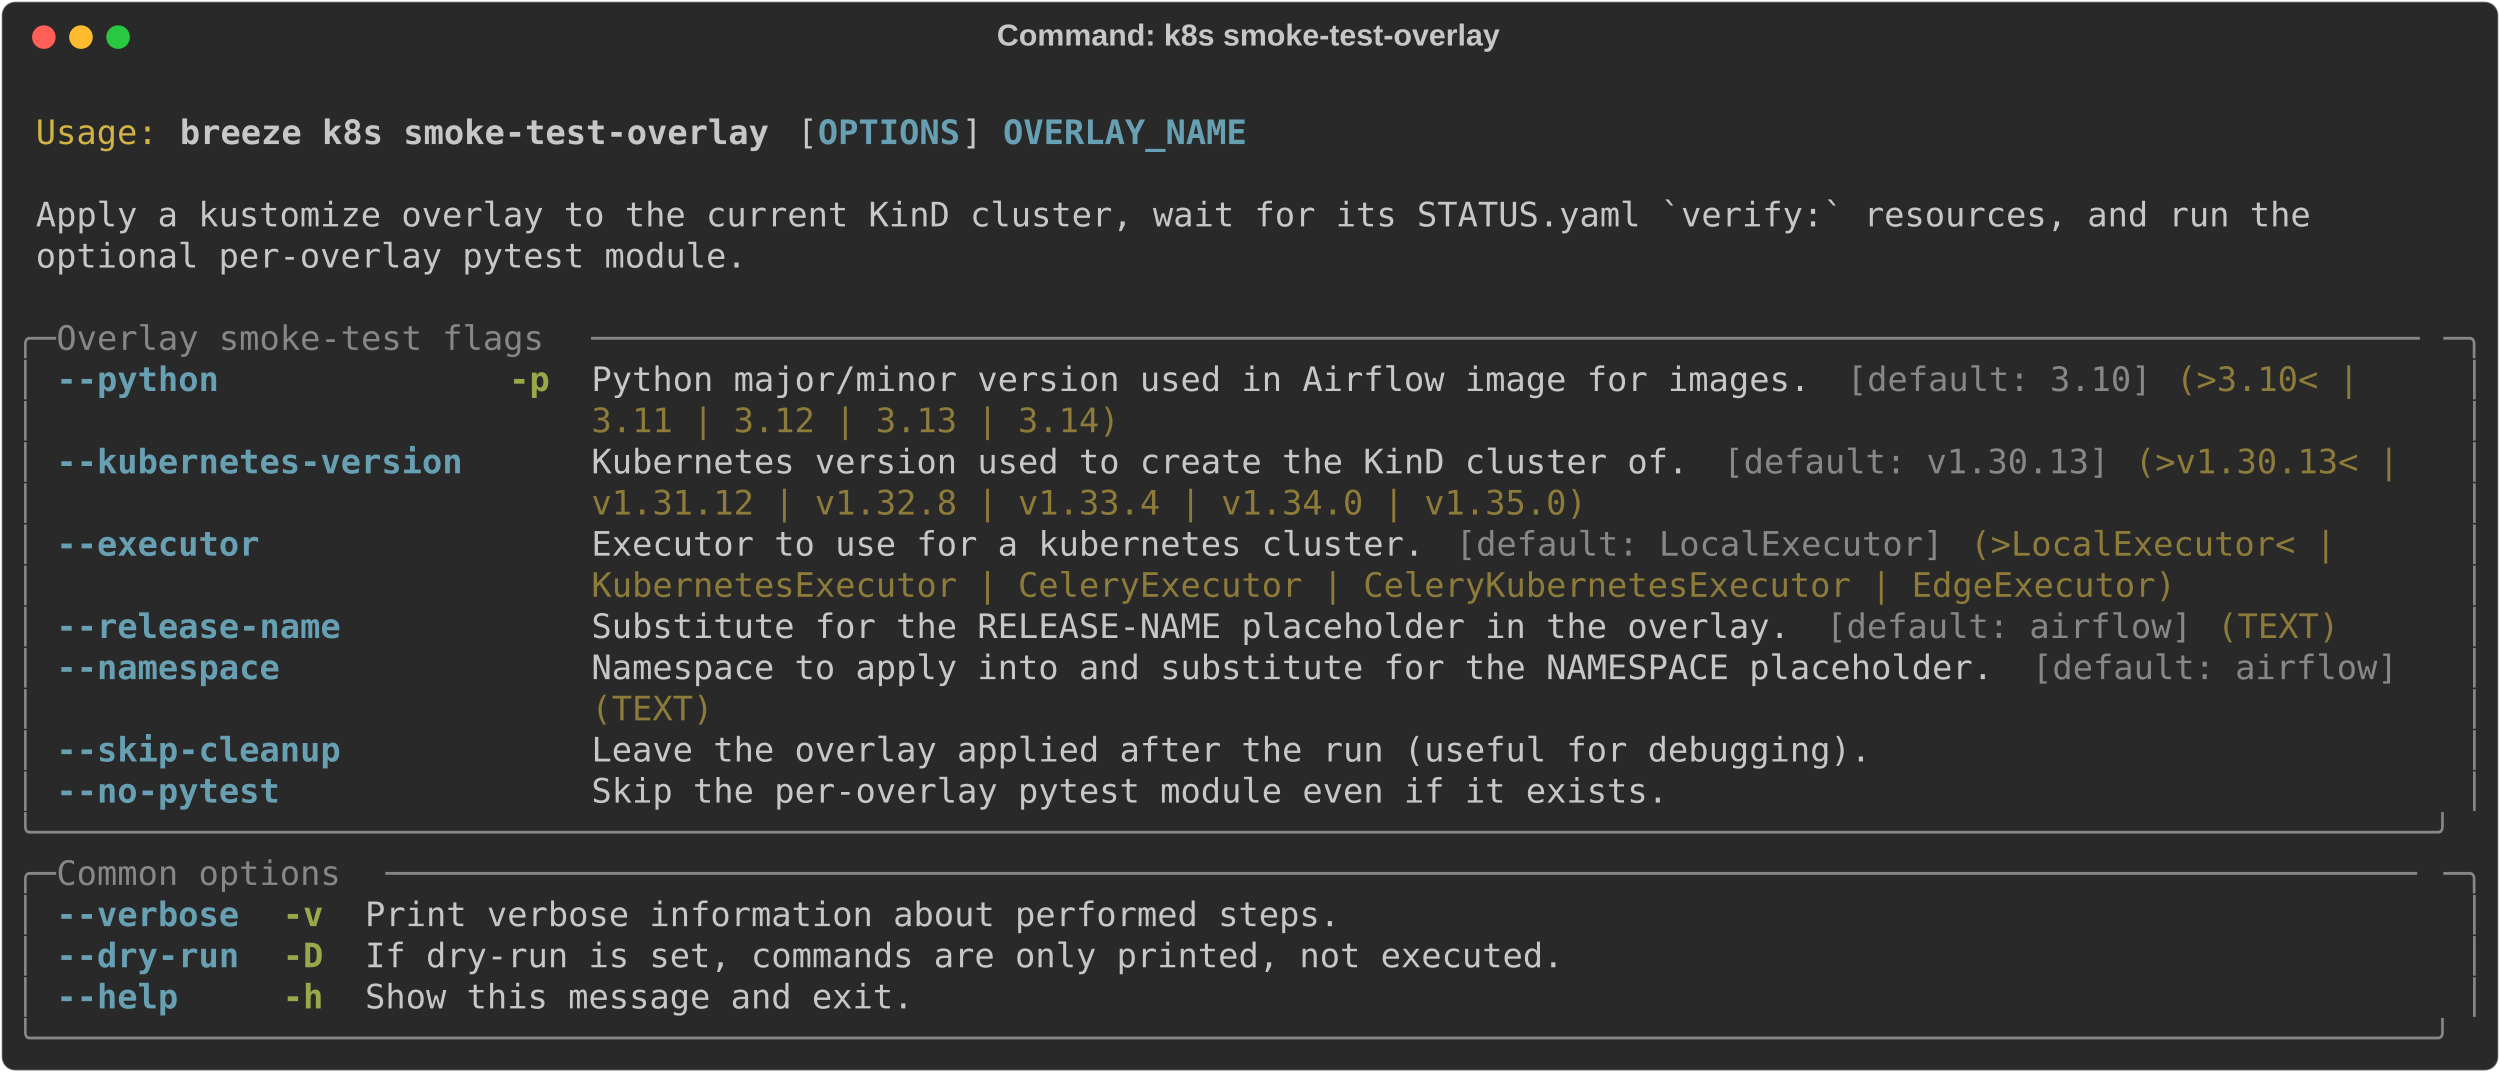
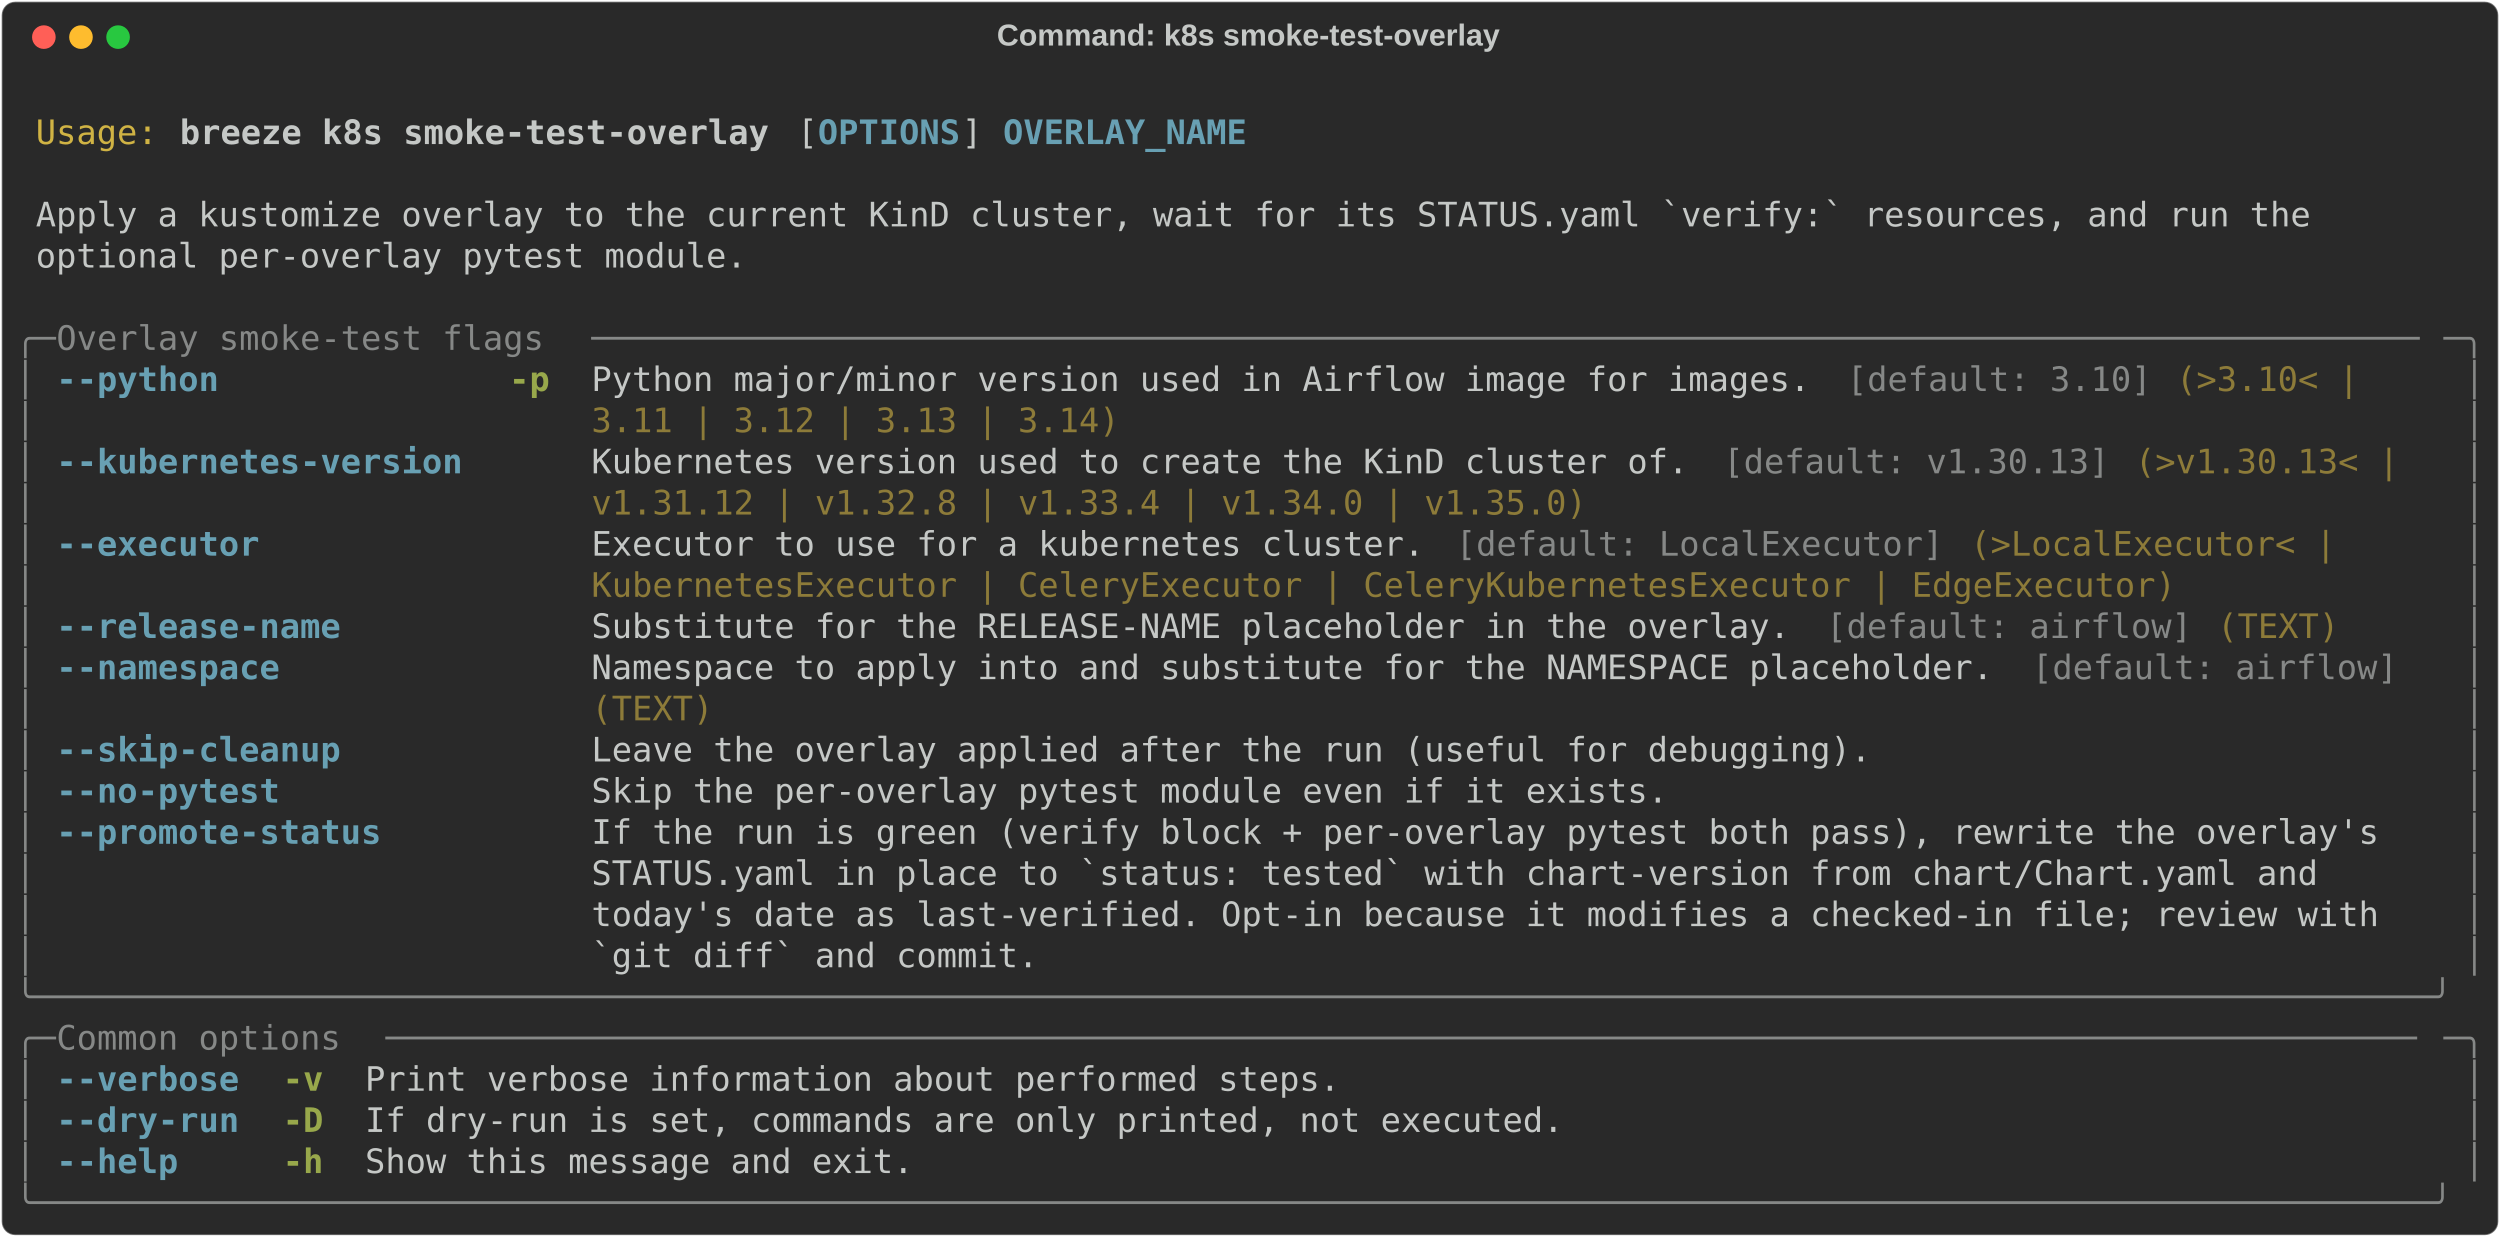
- <svg xmlns="http://www.w3.org/2000/svg" class="rich-terminal" viewBox="0 0 1482 635.6">
+ <svg xmlns="http://www.w3.org/2000/svg" class="rich-terminal" viewBox="0 0 1482 733.2">
  <style>

    @font-face {
        font-family: "Fira Code";
        src: local("FiraCode-Regular"),
                url("https://cdnjs.cloudflare.com/ajax/libs/firacode/6.2.0/woff2/FiraCode-Regular.woff2") format("woff2"),
                url("https://cdnjs.cloudflare.com/ajax/libs/firacode/6.2.0/woff/FiraCode-Regular.woff") format("woff");
        font-style: normal;
        font-weight: 400;
    }
    @font-face {
        font-family: "Fira Code";
        src: local("FiraCode-Bold"),
                url("https://cdnjs.cloudflare.com/ajax/libs/firacode/6.2.0/woff2/FiraCode-Bold.woff2") format("woff2"),
                url("https://cdnjs.cloudflare.com/ajax/libs/firacode/6.2.0/woff/FiraCode-Bold.woff") format("woff");
        font-style: bold;
        font-weight: 700;
    }

    .breeze-k8s-smoke-test-overlay-matrix {
        font-family: Fira Code, monospace;
        font-size: 20px;
        line-height: 24.4px;
        font-variant-east-asian: full-width;
    }

    .breeze-k8s-smoke-test-overlay-title {
        font-size: 18px;
        font-weight: bold;
        font-family: arial;
    }

    .breeze-k8s-smoke-test-overlay-r1 { fill: #c5c8c6 }
.breeze-k8s-smoke-test-overlay-r2 { fill: #d0b344 }
.breeze-k8s-smoke-test-overlay-r3 { fill: #c5c8c6;font-weight: bold }
.breeze-k8s-smoke-test-overlay-r4 { fill: #68a0b3;font-weight: bold }
.breeze-k8s-smoke-test-overlay-r5 { fill: #868887 }
.breeze-k8s-smoke-test-overlay-r6 { fill: #98a84b;font-weight: bold }
.breeze-k8s-smoke-test-overlay-r7 { fill: #8d7b39 }
    </style>
  <defs>
    <clipPath id="breeze-k8s-smoke-test-overlay-clip-terminal">
-       <rect x="0" y="0" width="1463.0" height="584.6" />
+       <rect x="0" y="0" width="1463.0" height="682.2" />
    </clipPath>
    <clipPath id="breeze-k8s-smoke-test-overlay-line-0">
      <rect x="0" y="1.5" width="1464" height="24.65" />
    </clipPath>
    <clipPath id="breeze-k8s-smoke-test-overlay-line-1">
      <rect x="0" y="25.9" width="1464" height="24.65" />
    </clipPath>
    <clipPath id="breeze-k8s-smoke-test-overlay-line-2">
      <rect x="0" y="50.3" width="1464" height="24.65" />
    </clipPath>
    <clipPath id="breeze-k8s-smoke-test-overlay-line-3">
      <rect x="0" y="74.7" width="1464" height="24.65" />
    </clipPath>
    <clipPath id="breeze-k8s-smoke-test-overlay-line-4">
      <rect x="0" y="99.1" width="1464" height="24.65" />
    </clipPath>
    <clipPath id="breeze-k8s-smoke-test-overlay-line-5">
      <rect x="0" y="123.5" width="1464" height="24.65" />
    </clipPath>
    <clipPath id="breeze-k8s-smoke-test-overlay-line-6">
      <rect x="0" y="147.9" width="1464" height="24.65" />
    </clipPath>
    <clipPath id="breeze-k8s-smoke-test-overlay-line-7">
      <rect x="0" y="172.3" width="1464" height="24.65" />
    </clipPath>
    <clipPath id="breeze-k8s-smoke-test-overlay-line-8">
      <rect x="0" y="196.7" width="1464" height="24.65" />
    </clipPath>
    <clipPath id="breeze-k8s-smoke-test-overlay-line-9">
      <rect x="0" y="221.1" width="1464" height="24.65" />
    </clipPath>
    <clipPath id="breeze-k8s-smoke-test-overlay-line-10">
      <rect x="0" y="245.5" width="1464" height="24.65" />
    </clipPath>
    <clipPath id="breeze-k8s-smoke-test-overlay-line-11">
      <rect x="0" y="269.9" width="1464" height="24.65" />
    </clipPath>
    <clipPath id="breeze-k8s-smoke-test-overlay-line-12">
      <rect x="0" y="294.3" width="1464" height="24.65" />
    </clipPath>
    <clipPath id="breeze-k8s-smoke-test-overlay-line-13">
      <rect x="0" y="318.7" width="1464" height="24.65" />
    </clipPath>
    <clipPath id="breeze-k8s-smoke-test-overlay-line-14">
      <rect x="0" y="343.1" width="1464" height="24.65" />
    </clipPath>
    <clipPath id="breeze-k8s-smoke-test-overlay-line-15">
      <rect x="0" y="367.5" width="1464" height="24.65" />
    </clipPath>
    <clipPath id="breeze-k8s-smoke-test-overlay-line-16">
      <rect x="0" y="391.9" width="1464" height="24.65" />
    </clipPath>
    <clipPath id="breeze-k8s-smoke-test-overlay-line-17">
      <rect x="0" y="416.3" width="1464" height="24.65" />
    </clipPath>
    <clipPath id="breeze-k8s-smoke-test-overlay-line-18">
      <rect x="0" y="440.7" width="1464" height="24.65" />
    </clipPath>
    <clipPath id="breeze-k8s-smoke-test-overlay-line-19">
      <rect x="0" y="465.1" width="1464" height="24.65" />
    </clipPath>
    <clipPath id="breeze-k8s-smoke-test-overlay-line-20">
      <rect x="0" y="489.5" width="1464" height="24.65" />
    </clipPath>
    <clipPath id="breeze-k8s-smoke-test-overlay-line-21">
      <rect x="0" y="513.9" width="1464" height="24.65" />
    </clipPath>
    <clipPath id="breeze-k8s-smoke-test-overlay-line-22">
      <rect x="0" y="538.3" width="1464" height="24.65" />
    </clipPath>
+     <clipPath id="breeze-k8s-smoke-test-overlay-line-23">
+       <rect x="0" y="562.7" width="1464" height="24.65" />
+     </clipPath>
+     <clipPath id="breeze-k8s-smoke-test-overlay-line-24">
+       <rect x="0" y="587.1" width="1464" height="24.65" />
+     </clipPath>
+     <clipPath id="breeze-k8s-smoke-test-overlay-line-25">
+       <rect x="0" y="611.5" width="1464" height="24.65" />
+     </clipPath>
+     <clipPath id="breeze-k8s-smoke-test-overlay-line-26">
+       <rect x="0" y="635.9" width="1464" height="24.65" />
+     </clipPath>
  </defs>
-   <rect fill="#292929" stroke="rgba(255,255,255,0.35)" stroke-width="1" x="1" y="1" width="1480" height="633.6" rx="8" />
+   <rect fill="#292929" stroke="rgba(255,255,255,0.35)" stroke-width="1" x="1" y="1" width="1480" height="731.2" rx="8" />
  <text class="breeze-k8s-smoke-test-overlay-title" fill="#c5c8c6" text-anchor="middle" x="740" y="27">Command: k8s smoke-test-overlay</text>
  <g transform="translate(26,22)">
    <circle cx="0" cy="0" r="7" fill="#ff5f57" />
    <circle cx="22" cy="0" r="7" fill="#febc2e" />
    <circle cx="44" cy="0" r="7" fill="#28c840" />
  </g>
  <g transform="translate(9, 41)" clip-path="url(#breeze-k8s-smoke-test-overlay-clip-terminal)">
    <g class="breeze-k8s-smoke-test-overlay-matrix">
      <text class="breeze-k8s-smoke-test-overlay-r1" x="1464" y="20" textLength="12.2" clip-path="url(#breeze-k8s-smoke-test-overlay-line-0)">
</text>
      <text class="breeze-k8s-smoke-test-overlay-r2" x="12.2" y="44.4" textLength="73.2" clip-path="url(#breeze-k8s-smoke-test-overlay-line-1)">Usage:</text>
      <text class="breeze-k8s-smoke-test-overlay-r3" x="97.6" y="44.4" textLength="353.8" clip-path="url(#breeze-k8s-smoke-test-overlay-line-1)">breeze k8s smoke-test-overlay</text>
      <text class="breeze-k8s-smoke-test-overlay-r1" x="463.6" y="44.4" textLength="12.2" clip-path="url(#breeze-k8s-smoke-test-overlay-line-1)">[</text>
      <text class="breeze-k8s-smoke-test-overlay-r4" x="475.8" y="44.4" textLength="85.4" clip-path="url(#breeze-k8s-smoke-test-overlay-line-1)">OPTIONS</text>
      <text class="breeze-k8s-smoke-test-overlay-r1" x="561.2" y="44.4" textLength="24.4" clip-path="url(#breeze-k8s-smoke-test-overlay-line-1)">] </text>
      <text class="breeze-k8s-smoke-test-overlay-r4" x="585.6" y="44.4" textLength="146.4" clip-path="url(#breeze-k8s-smoke-test-overlay-line-1)">OVERLAY_NAME</text>
      <text class="breeze-k8s-smoke-test-overlay-r1" x="1464" y="44.4" textLength="12.2" clip-path="url(#breeze-k8s-smoke-test-overlay-line-1)">
</text>
      <text class="breeze-k8s-smoke-test-overlay-r1" x="1464" y="68.8" textLength="12.2" clip-path="url(#breeze-k8s-smoke-test-overlay-line-2)">
</text>
      <text class="breeze-k8s-smoke-test-overlay-r1" x="12.2" y="93.2" textLength="1378.6" clip-path="url(#breeze-k8s-smoke-test-overlay-line-3)">Apply a kustomize overlay to the current KinD cluster, wait for its STATUS.yaml `verify:` resources, and run the </text>
      <text class="breeze-k8s-smoke-test-overlay-r1" x="1464" y="93.2" textLength="12.2" clip-path="url(#breeze-k8s-smoke-test-overlay-line-3)">
</text>
      <text class="breeze-k8s-smoke-test-overlay-r1" x="12.2" y="117.6" textLength="427" clip-path="url(#breeze-k8s-smoke-test-overlay-line-4)">optional per-overlay pytest module.</text>
      <text class="breeze-k8s-smoke-test-overlay-r1" x="1464" y="117.6" textLength="12.2" clip-path="url(#breeze-k8s-smoke-test-overlay-line-4)">
</text>
      <text class="breeze-k8s-smoke-test-overlay-r1" x="1464" y="142" textLength="12.2" clip-path="url(#breeze-k8s-smoke-test-overlay-line-5)">
</text>
      <text class="breeze-k8s-smoke-test-overlay-r5" x="0" y="166.4" textLength="24.4" clip-path="url(#breeze-k8s-smoke-test-overlay-line-6)">╭─</text>
      <text class="breeze-k8s-smoke-test-overlay-r5" x="24.4" y="166.4" textLength="317.2" clip-path="url(#breeze-k8s-smoke-test-overlay-line-6)"> Overlay smoke-test flags </text>
      <text class="breeze-k8s-smoke-test-overlay-r5" x="341.6" y="166.4" textLength="1098" clip-path="url(#breeze-k8s-smoke-test-overlay-line-6)">──────────────────────────────────────────────────────────────────────────────────────────</text>
      <text class="breeze-k8s-smoke-test-overlay-r5" x="1439.6" y="166.4" textLength="24.4" clip-path="url(#breeze-k8s-smoke-test-overlay-line-6)">─╮</text>
      <text class="breeze-k8s-smoke-test-overlay-r1" x="1464" y="166.4" textLength="12.2" clip-path="url(#breeze-k8s-smoke-test-overlay-line-6)">
</text>
      <text class="breeze-k8s-smoke-test-overlay-r5" x="0" y="190.8" textLength="12.2" clip-path="url(#breeze-k8s-smoke-test-overlay-line-7)">│</text>
      <text class="breeze-k8s-smoke-test-overlay-r4" x="24.4" y="190.8" textLength="244" clip-path="url(#breeze-k8s-smoke-test-overlay-line-7)">--python            </text>
      <text class="breeze-k8s-smoke-test-overlay-r6" x="292.8" y="190.8" textLength="24.4" clip-path="url(#breeze-k8s-smoke-test-overlay-line-7)">-p</text>
      <text class="breeze-k8s-smoke-test-overlay-r1" x="341.6" y="190.8" textLength="744.2" clip-path="url(#breeze-k8s-smoke-test-overlay-line-7)">Python major/minor version used in Airflow image for images. </text>
      <text class="breeze-k8s-smoke-test-overlay-r5" x="1085.8" y="190.8" textLength="183" clip-path="url(#breeze-k8s-smoke-test-overlay-line-7)">[default: 3.10]</text>
      <text class="breeze-k8s-smoke-test-overlay-r7" x="1281" y="190.8" textLength="122" clip-path="url(#breeze-k8s-smoke-test-overlay-line-7)">(&gt;3.10&lt; | </text>
      <text class="breeze-k8s-smoke-test-overlay-r5" x="1451.8" y="190.8" textLength="12.2" clip-path="url(#breeze-k8s-smoke-test-overlay-line-7)">│</text>
      <text class="breeze-k8s-smoke-test-overlay-r1" x="1464" y="190.8" textLength="12.2" clip-path="url(#breeze-k8s-smoke-test-overlay-line-7)">
</text>
      <text class="breeze-k8s-smoke-test-overlay-r5" x="0" y="215.2" textLength="12.2" clip-path="url(#breeze-k8s-smoke-test-overlay-line-8)">│</text>
      <text class="breeze-k8s-smoke-test-overlay-r7" x="341.6" y="215.2" textLength="317.2" clip-path="url(#breeze-k8s-smoke-test-overlay-line-8)">3.11 | 3.12 | 3.13 | 3.14)</text>
      <text class="breeze-k8s-smoke-test-overlay-r5" x="1451.8" y="215.2" textLength="12.2" clip-path="url(#breeze-k8s-smoke-test-overlay-line-8)">│</text>
      <text class="breeze-k8s-smoke-test-overlay-r1" x="1464" y="215.2" textLength="12.2" clip-path="url(#breeze-k8s-smoke-test-overlay-line-8)">
</text>
      <text class="breeze-k8s-smoke-test-overlay-r5" x="0" y="239.6" textLength="12.2" clip-path="url(#breeze-k8s-smoke-test-overlay-line-9)">│</text>
      <text class="breeze-k8s-smoke-test-overlay-r4" x="24.4" y="239.6" textLength="244" clip-path="url(#breeze-k8s-smoke-test-overlay-line-9)">--kubernetes-version</text>
      <text class="breeze-k8s-smoke-test-overlay-r1" x="341.6" y="239.6" textLength="671" clip-path="url(#breeze-k8s-smoke-test-overlay-line-9)">Kubernetes version used to create the KinD cluster of. </text>
      <text class="breeze-k8s-smoke-test-overlay-r5" x="1012.6" y="239.6" textLength="231.8" clip-path="url(#breeze-k8s-smoke-test-overlay-line-9)">[default: v1.30.13]</text>
      <text class="breeze-k8s-smoke-test-overlay-r7" x="1256.6" y="239.6" textLength="170.8" clip-path="url(#breeze-k8s-smoke-test-overlay-line-9)">(&gt;v1.30.13&lt; | </text>
      <text class="breeze-k8s-smoke-test-overlay-r5" x="1451.8" y="239.6" textLength="12.2" clip-path="url(#breeze-k8s-smoke-test-overlay-line-9)">│</text>
      <text class="breeze-k8s-smoke-test-overlay-r1" x="1464" y="239.6" textLength="12.2" clip-path="url(#breeze-k8s-smoke-test-overlay-line-9)">
</text>
      <text class="breeze-k8s-smoke-test-overlay-r5" x="0" y="264" textLength="12.2" clip-path="url(#breeze-k8s-smoke-test-overlay-line-10)">│</text>
      <text class="breeze-k8s-smoke-test-overlay-r7" x="341.6" y="264" textLength="597.8" clip-path="url(#breeze-k8s-smoke-test-overlay-line-10)">v1.31.12 | v1.32.8 | v1.33.4 | v1.34.0 | v1.35.0)</text>
      <text class="breeze-k8s-smoke-test-overlay-r5" x="1451.8" y="264" textLength="12.2" clip-path="url(#breeze-k8s-smoke-test-overlay-line-10)">│</text>
      <text class="breeze-k8s-smoke-test-overlay-r1" x="1464" y="264" textLength="12.2" clip-path="url(#breeze-k8s-smoke-test-overlay-line-10)">
</text>
      <text class="breeze-k8s-smoke-test-overlay-r5" x="0" y="288.4" textLength="12.2" clip-path="url(#breeze-k8s-smoke-test-overlay-line-11)">│</text>
      <text class="breeze-k8s-smoke-test-overlay-r4" x="24.4" y="288.4" textLength="244" clip-path="url(#breeze-k8s-smoke-test-overlay-line-11)">--executor          </text>
      <text class="breeze-k8s-smoke-test-overlay-r1" x="341.6" y="288.4" textLength="512.4" clip-path="url(#breeze-k8s-smoke-test-overlay-line-11)">Executor to use for a kubernetes cluster. </text>
      <text class="breeze-k8s-smoke-test-overlay-r5" x="854" y="288.4" textLength="292.8" clip-path="url(#breeze-k8s-smoke-test-overlay-line-11)">[default: LocalExecutor]</text>
      <text class="breeze-k8s-smoke-test-overlay-r7" x="1159" y="288.4" textLength="231.8" clip-path="url(#breeze-k8s-smoke-test-overlay-line-11)">(&gt;LocalExecutor&lt; | </text>
      <text class="breeze-k8s-smoke-test-overlay-r5" x="1451.8" y="288.4" textLength="12.2" clip-path="url(#breeze-k8s-smoke-test-overlay-line-11)">│</text>
      <text class="breeze-k8s-smoke-test-overlay-r1" x="1464" y="288.4" textLength="12.2" clip-path="url(#breeze-k8s-smoke-test-overlay-line-11)">
</text>
      <text class="breeze-k8s-smoke-test-overlay-r5" x="0" y="312.8" textLength="12.2" clip-path="url(#breeze-k8s-smoke-test-overlay-line-12)">│</text>
      <text class="breeze-k8s-smoke-test-overlay-r7" x="341.6" y="312.8" textLength="951.6" clip-path="url(#breeze-k8s-smoke-test-overlay-line-12)">KubernetesExecutor | CeleryExecutor | CeleryKubernetesExecutor | EdgeExecutor)</text>
      <text class="breeze-k8s-smoke-test-overlay-r5" x="1451.8" y="312.8" textLength="12.2" clip-path="url(#breeze-k8s-smoke-test-overlay-line-12)">│</text>
      <text class="breeze-k8s-smoke-test-overlay-r1" x="1464" y="312.8" textLength="12.2" clip-path="url(#breeze-k8s-smoke-test-overlay-line-12)">
</text>
      <text class="breeze-k8s-smoke-test-overlay-r5" x="0" y="337.2" textLength="12.2" clip-path="url(#breeze-k8s-smoke-test-overlay-line-13)">│</text>
      <text class="breeze-k8s-smoke-test-overlay-r4" x="24.4" y="337.2" textLength="244" clip-path="url(#breeze-k8s-smoke-test-overlay-line-13)">--release-name      </text>
      <text class="breeze-k8s-smoke-test-overlay-r1" x="341.6" y="337.2" textLength="732" clip-path="url(#breeze-k8s-smoke-test-overlay-line-13)">Substitute for the RELEASE-NAME placeholder in the overlay. </text>
      <text class="breeze-k8s-smoke-test-overlay-r5" x="1073.6" y="337.2" textLength="219.6" clip-path="url(#breeze-k8s-smoke-test-overlay-line-13)">[default: airflow]</text>
      <text class="breeze-k8s-smoke-test-overlay-r7" x="1305.4" y="337.2" textLength="73.2" clip-path="url(#breeze-k8s-smoke-test-overlay-line-13)">(TEXT)</text>
      <text class="breeze-k8s-smoke-test-overlay-r5" x="1451.8" y="337.2" textLength="12.2" clip-path="url(#breeze-k8s-smoke-test-overlay-line-13)">│</text>
      <text class="breeze-k8s-smoke-test-overlay-r1" x="1464" y="337.2" textLength="12.2" clip-path="url(#breeze-k8s-smoke-test-overlay-line-13)">
</text>
      <text class="breeze-k8s-smoke-test-overlay-r5" x="0" y="361.6" textLength="12.2" clip-path="url(#breeze-k8s-smoke-test-overlay-line-14)">│</text>
      <text class="breeze-k8s-smoke-test-overlay-r4" x="24.4" y="361.6" textLength="244" clip-path="url(#breeze-k8s-smoke-test-overlay-line-14)">--namespace         </text>
      <text class="breeze-k8s-smoke-test-overlay-r1" x="341.6" y="361.6" textLength="854" clip-path="url(#breeze-k8s-smoke-test-overlay-line-14)">Namespace to apply into and substitute for the NAMESPACE placeholder. </text>
      <text class="breeze-k8s-smoke-test-overlay-r5" x="1195.6" y="361.6" textLength="219.6" clip-path="url(#breeze-k8s-smoke-test-overlay-line-14)">[default: airflow]</text>
      <text class="breeze-k8s-smoke-test-overlay-r5" x="1451.8" y="361.6" textLength="12.2" clip-path="url(#breeze-k8s-smoke-test-overlay-line-14)">│</text>
      <text class="breeze-k8s-smoke-test-overlay-r1" x="1464" y="361.6" textLength="12.2" clip-path="url(#breeze-k8s-smoke-test-overlay-line-14)">
</text>
      <text class="breeze-k8s-smoke-test-overlay-r5" x="0" y="386" textLength="12.2" clip-path="url(#breeze-k8s-smoke-test-overlay-line-15)">│</text>
      <text class="breeze-k8s-smoke-test-overlay-r7" x="341.6" y="386" textLength="73.2" clip-path="url(#breeze-k8s-smoke-test-overlay-line-15)">(TEXT)</text>
      <text class="breeze-k8s-smoke-test-overlay-r5" x="1451.8" y="386" textLength="12.2" clip-path="url(#breeze-k8s-smoke-test-overlay-line-15)">│</text>
      <text class="breeze-k8s-smoke-test-overlay-r1" x="1464" y="386" textLength="12.2" clip-path="url(#breeze-k8s-smoke-test-overlay-line-15)">
</text>
      <text class="breeze-k8s-smoke-test-overlay-r5" x="0" y="410.4" textLength="12.2" clip-path="url(#breeze-k8s-smoke-test-overlay-line-16)">│</text>
      <text class="breeze-k8s-smoke-test-overlay-r4" x="24.4" y="410.4" textLength="244" clip-path="url(#breeze-k8s-smoke-test-overlay-line-16)">--skip-cleanup      </text>
      <text class="breeze-k8s-smoke-test-overlay-r1" x="341.6" y="410.4" textLength="768.6" clip-path="url(#breeze-k8s-smoke-test-overlay-line-16)">Leave the overlay applied after the run (useful for debugging).</text>
      <text class="breeze-k8s-smoke-test-overlay-r5" x="1451.8" y="410.4" textLength="12.2" clip-path="url(#breeze-k8s-smoke-test-overlay-line-16)">│</text>
      <text class="breeze-k8s-smoke-test-overlay-r1" x="1464" y="410.4" textLength="12.2" clip-path="url(#breeze-k8s-smoke-test-overlay-line-16)">
</text>
      <text class="breeze-k8s-smoke-test-overlay-r5" x="0" y="434.8" textLength="12.2" clip-path="url(#breeze-k8s-smoke-test-overlay-line-17)">│</text>
      <text class="breeze-k8s-smoke-test-overlay-r4" x="24.4" y="434.8" textLength="244" clip-path="url(#breeze-k8s-smoke-test-overlay-line-17)">--no-pytest         </text>
      <text class="breeze-k8s-smoke-test-overlay-r1" x="341.6" y="434.8" textLength="646.6" clip-path="url(#breeze-k8s-smoke-test-overlay-line-17)">Skip the per-overlay pytest module even if it exists.</text>
      <text class="breeze-k8s-smoke-test-overlay-r5" x="1451.8" y="434.8" textLength="12.2" clip-path="url(#breeze-k8s-smoke-test-overlay-line-17)">│</text>
      <text class="breeze-k8s-smoke-test-overlay-r1" x="1464" y="434.8" textLength="12.2" clip-path="url(#breeze-k8s-smoke-test-overlay-line-17)">
</text>
-       <text class="breeze-k8s-smoke-test-overlay-r5" x="0" y="459.2" textLength="1464" clip-path="url(#breeze-k8s-smoke-test-overlay-line-18)">╰──────────────────────────────────────────────────────────────────────────────────────────────────────────────────────╯</text>
+       <text class="breeze-k8s-smoke-test-overlay-r5" x="0" y="459.2" textLength="12.2" clip-path="url(#breeze-k8s-smoke-test-overlay-line-18)">│</text>
+       <text class="breeze-k8s-smoke-test-overlay-r4" x="24.4" y="459.2" textLength="244" clip-path="url(#breeze-k8s-smoke-test-overlay-line-18)">--promote-status    </text>
+       <text class="breeze-k8s-smoke-test-overlay-r1" x="341.6" y="459.2" textLength="1098" clip-path="url(#breeze-k8s-smoke-test-overlay-line-18)">If the run is green (verify block + per-overlay pytest both pass), rewrite the overlay's  </text>
+       <text class="breeze-k8s-smoke-test-overlay-r5" x="1451.8" y="459.2" textLength="12.2" clip-path="url(#breeze-k8s-smoke-test-overlay-line-18)">│</text>
      <text class="breeze-k8s-smoke-test-overlay-r1" x="1464" y="459.2" textLength="12.2" clip-path="url(#breeze-k8s-smoke-test-overlay-line-18)">
</text>
-       <text class="breeze-k8s-smoke-test-overlay-r5" x="0" y="483.6" textLength="24.4" clip-path="url(#breeze-k8s-smoke-test-overlay-line-19)">╭─</text>
-       <text class="breeze-k8s-smoke-test-overlay-r5" x="24.4" y="483.6" textLength="195.2" clip-path="url(#breeze-k8s-smoke-test-overlay-line-19)"> Common options </text>
-       <text class="breeze-k8s-smoke-test-overlay-r5" x="219.6" y="483.6" textLength="1220" clip-path="url(#breeze-k8s-smoke-test-overlay-line-19)">────────────────────────────────────────────────────────────────────────────────────────────────────</text>
-       <text class="breeze-k8s-smoke-test-overlay-r5" x="1439.6" y="483.6" textLength="24.4" clip-path="url(#breeze-k8s-smoke-test-overlay-line-19)">─╮</text>
+       <text class="breeze-k8s-smoke-test-overlay-r5" x="0" y="483.6" textLength="12.2" clip-path="url(#breeze-k8s-smoke-test-overlay-line-19)">│</text>
+       <text class="breeze-k8s-smoke-test-overlay-r1" x="341.6" y="483.6" textLength="1098" clip-path="url(#breeze-k8s-smoke-test-overlay-line-19)">STATUS.yaml in place to `status: tested` with chart-version from chart/Chart.yaml and     </text>
+       <text class="breeze-k8s-smoke-test-overlay-r5" x="1451.8" y="483.6" textLength="12.2" clip-path="url(#breeze-k8s-smoke-test-overlay-line-19)">│</text>
      <text class="breeze-k8s-smoke-test-overlay-r1" x="1464" y="483.6" textLength="12.2" clip-path="url(#breeze-k8s-smoke-test-overlay-line-19)">
</text>
      <text class="breeze-k8s-smoke-test-overlay-r5" x="0" y="508" textLength="12.2" clip-path="url(#breeze-k8s-smoke-test-overlay-line-20)">│</text>
-       <text class="breeze-k8s-smoke-test-overlay-r4" x="24.4" y="508" textLength="109.8" clip-path="url(#breeze-k8s-smoke-test-overlay-line-20)">--verbose</text>
-       <text class="breeze-k8s-smoke-test-overlay-r6" x="158.6" y="508" textLength="24.4" clip-path="url(#breeze-k8s-smoke-test-overlay-line-20)">-v</text>
-       <text class="breeze-k8s-smoke-test-overlay-r1" x="207.4" y="508" textLength="585.6" clip-path="url(#breeze-k8s-smoke-test-overlay-line-20)">Print verbose information about performed steps.</text>
+       <text class="breeze-k8s-smoke-test-overlay-r1" x="341.6" y="508" textLength="1098" clip-path="url(#breeze-k8s-smoke-test-overlay-line-20)">today's date as last-verified. Opt-in because it modifies a checked-in file; review with  </text>
      <text class="breeze-k8s-smoke-test-overlay-r5" x="1451.8" y="508" textLength="12.2" clip-path="url(#breeze-k8s-smoke-test-overlay-line-20)">│</text>
      <text class="breeze-k8s-smoke-test-overlay-r1" x="1464" y="508" textLength="12.2" clip-path="url(#breeze-k8s-smoke-test-overlay-line-20)">
</text>
      <text class="breeze-k8s-smoke-test-overlay-r5" x="0" y="532.4" textLength="12.2" clip-path="url(#breeze-k8s-smoke-test-overlay-line-21)">│</text>
-       <text class="breeze-k8s-smoke-test-overlay-r4" x="24.4" y="532.4" textLength="109.8" clip-path="url(#breeze-k8s-smoke-test-overlay-line-21)">--dry-run</text>
-       <text class="breeze-k8s-smoke-test-overlay-r6" x="158.6" y="532.4" textLength="24.4" clip-path="url(#breeze-k8s-smoke-test-overlay-line-21)">-D</text>
-       <text class="breeze-k8s-smoke-test-overlay-r1" x="207.4" y="532.4" textLength="719.8" clip-path="url(#breeze-k8s-smoke-test-overlay-line-21)">If dry-run is set, commands are only printed, not executed.</text>
+       <text class="breeze-k8s-smoke-test-overlay-r1" x="341.6" y="532.4" textLength="1098" clip-path="url(#breeze-k8s-smoke-test-overlay-line-21)">`git diff` and commit.                                                                    </text>
      <text class="breeze-k8s-smoke-test-overlay-r5" x="1451.8" y="532.4" textLength="12.2" clip-path="url(#breeze-k8s-smoke-test-overlay-line-21)">│</text>
      <text class="breeze-k8s-smoke-test-overlay-r1" x="1464" y="532.4" textLength="12.2" clip-path="url(#breeze-k8s-smoke-test-overlay-line-21)">
</text>
-       <text class="breeze-k8s-smoke-test-overlay-r5" x="0" y="556.8" textLength="12.2" clip-path="url(#breeze-k8s-smoke-test-overlay-line-22)">│</text>
-       <text class="breeze-k8s-smoke-test-overlay-r4" x="24.4" y="556.8" textLength="109.8" clip-path="url(#breeze-k8s-smoke-test-overlay-line-22)">--help   </text>
-       <text class="breeze-k8s-smoke-test-overlay-r6" x="158.6" y="556.8" textLength="24.4" clip-path="url(#breeze-k8s-smoke-test-overlay-line-22)">-h</text>
-       <text class="breeze-k8s-smoke-test-overlay-r1" x="207.4" y="556.8" textLength="329.4" clip-path="url(#breeze-k8s-smoke-test-overlay-line-22)">Show this message and exit.</text>
-       <text class="breeze-k8s-smoke-test-overlay-r5" x="1451.8" y="556.8" textLength="12.2" clip-path="url(#breeze-k8s-smoke-test-overlay-line-22)">│</text>
+       <text class="breeze-k8s-smoke-test-overlay-r5" x="0" y="556.8" textLength="1464" clip-path="url(#breeze-k8s-smoke-test-overlay-line-22)">╰──────────────────────────────────────────────────────────────────────────────────────────────────────────────────────╯</text>
      <text class="breeze-k8s-smoke-test-overlay-r1" x="1464" y="556.8" textLength="12.2" clip-path="url(#breeze-k8s-smoke-test-overlay-line-22)">
</text>
-       <text class="breeze-k8s-smoke-test-overlay-r5" x="0" y="581.2" textLength="1464" clip-path="url(#breeze-k8s-smoke-test-overlay-line-23)">╰──────────────────────────────────────────────────────────────────────────────────────────────────────────────────────╯</text>
+       <text class="breeze-k8s-smoke-test-overlay-r5" x="0" y="581.2" textLength="24.4" clip-path="url(#breeze-k8s-smoke-test-overlay-line-23)">╭─</text>
+       <text class="breeze-k8s-smoke-test-overlay-r5" x="24.4" y="581.2" textLength="195.2" clip-path="url(#breeze-k8s-smoke-test-overlay-line-23)"> Common options </text>
+       <text class="breeze-k8s-smoke-test-overlay-r5" x="219.6" y="581.2" textLength="1220" clip-path="url(#breeze-k8s-smoke-test-overlay-line-23)">────────────────────────────────────────────────────────────────────────────────────────────────────</text>
+       <text class="breeze-k8s-smoke-test-overlay-r5" x="1439.6" y="581.2" textLength="24.4" clip-path="url(#breeze-k8s-smoke-test-overlay-line-23)">─╮</text>
      <text class="breeze-k8s-smoke-test-overlay-r1" x="1464" y="581.2" textLength="12.2" clip-path="url(#breeze-k8s-smoke-test-overlay-line-23)">
+ </text>
+       <text class="breeze-k8s-smoke-test-overlay-r5" x="0" y="605.6" textLength="12.2" clip-path="url(#breeze-k8s-smoke-test-overlay-line-24)">│</text>
+       <text class="breeze-k8s-smoke-test-overlay-r4" x="24.4" y="605.6" textLength="109.8" clip-path="url(#breeze-k8s-smoke-test-overlay-line-24)">--verbose</text>
+       <text class="breeze-k8s-smoke-test-overlay-r6" x="158.6" y="605.6" textLength="24.4" clip-path="url(#breeze-k8s-smoke-test-overlay-line-24)">-v</text>
+       <text class="breeze-k8s-smoke-test-overlay-r1" x="207.4" y="605.6" textLength="585.6" clip-path="url(#breeze-k8s-smoke-test-overlay-line-24)">Print verbose information about performed steps.</text>
+       <text class="breeze-k8s-smoke-test-overlay-r5" x="1451.8" y="605.6" textLength="12.2" clip-path="url(#breeze-k8s-smoke-test-overlay-line-24)">│</text>
+       <text class="breeze-k8s-smoke-test-overlay-r1" x="1464" y="605.6" textLength="12.2" clip-path="url(#breeze-k8s-smoke-test-overlay-line-24)">
+ </text>
+       <text class="breeze-k8s-smoke-test-overlay-r5" x="0" y="630" textLength="12.2" clip-path="url(#breeze-k8s-smoke-test-overlay-line-25)">│</text>
+       <text class="breeze-k8s-smoke-test-overlay-r4" x="24.4" y="630" textLength="109.8" clip-path="url(#breeze-k8s-smoke-test-overlay-line-25)">--dry-run</text>
+       <text class="breeze-k8s-smoke-test-overlay-r6" x="158.6" y="630" textLength="24.4" clip-path="url(#breeze-k8s-smoke-test-overlay-line-25)">-D</text>
+       <text class="breeze-k8s-smoke-test-overlay-r1" x="207.4" y="630" textLength="719.8" clip-path="url(#breeze-k8s-smoke-test-overlay-line-25)">If dry-run is set, commands are only printed, not executed.</text>
+       <text class="breeze-k8s-smoke-test-overlay-r5" x="1451.8" y="630" textLength="12.2" clip-path="url(#breeze-k8s-smoke-test-overlay-line-25)">│</text>
+       <text class="breeze-k8s-smoke-test-overlay-r1" x="1464" y="630" textLength="12.2" clip-path="url(#breeze-k8s-smoke-test-overlay-line-25)">
+ </text>
+       <text class="breeze-k8s-smoke-test-overlay-r5" x="0" y="654.4" textLength="12.2" clip-path="url(#breeze-k8s-smoke-test-overlay-line-26)">│</text>
+       <text class="breeze-k8s-smoke-test-overlay-r4" x="24.4" y="654.4" textLength="109.8" clip-path="url(#breeze-k8s-smoke-test-overlay-line-26)">--help   </text>
+       <text class="breeze-k8s-smoke-test-overlay-r6" x="158.6" y="654.4" textLength="24.4" clip-path="url(#breeze-k8s-smoke-test-overlay-line-26)">-h</text>
+       <text class="breeze-k8s-smoke-test-overlay-r1" x="207.4" y="654.4" textLength="329.4" clip-path="url(#breeze-k8s-smoke-test-overlay-line-26)">Show this message and exit.</text>
+       <text class="breeze-k8s-smoke-test-overlay-r5" x="1451.8" y="654.4" textLength="12.2" clip-path="url(#breeze-k8s-smoke-test-overlay-line-26)">│</text>
+       <text class="breeze-k8s-smoke-test-overlay-r1" x="1464" y="654.4" textLength="12.2" clip-path="url(#breeze-k8s-smoke-test-overlay-line-26)">
+ </text>
+       <text class="breeze-k8s-smoke-test-overlay-r5" x="0" y="678.8" textLength="1464" clip-path="url(#breeze-k8s-smoke-test-overlay-line-27)">╰──────────────────────────────────────────────────────────────────────────────────────────────────────────────────────╯</text>
+       <text class="breeze-k8s-smoke-test-overlay-r1" x="1464" y="678.8" textLength="12.2" clip-path="url(#breeze-k8s-smoke-test-overlay-line-27)">
</text>
    </g>
  </g>
</svg>
